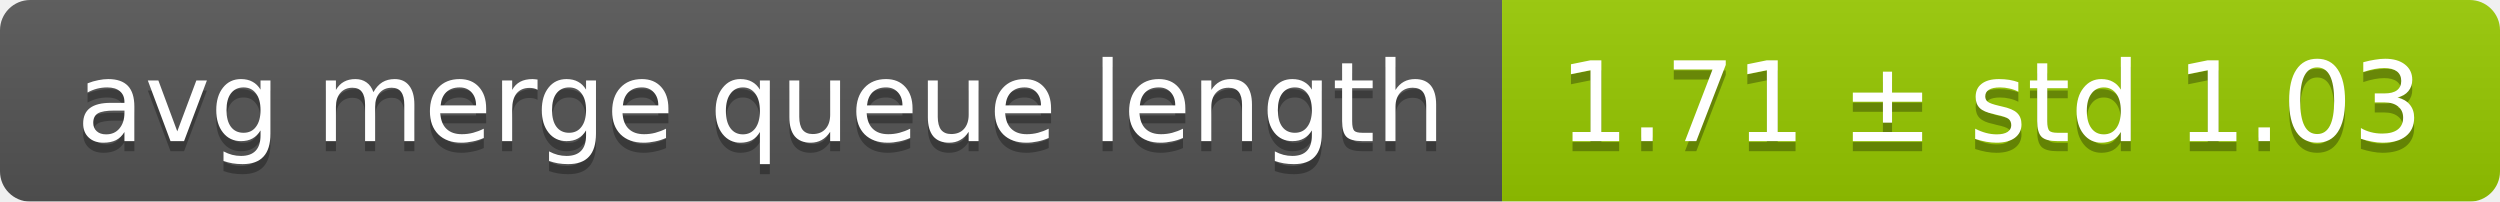
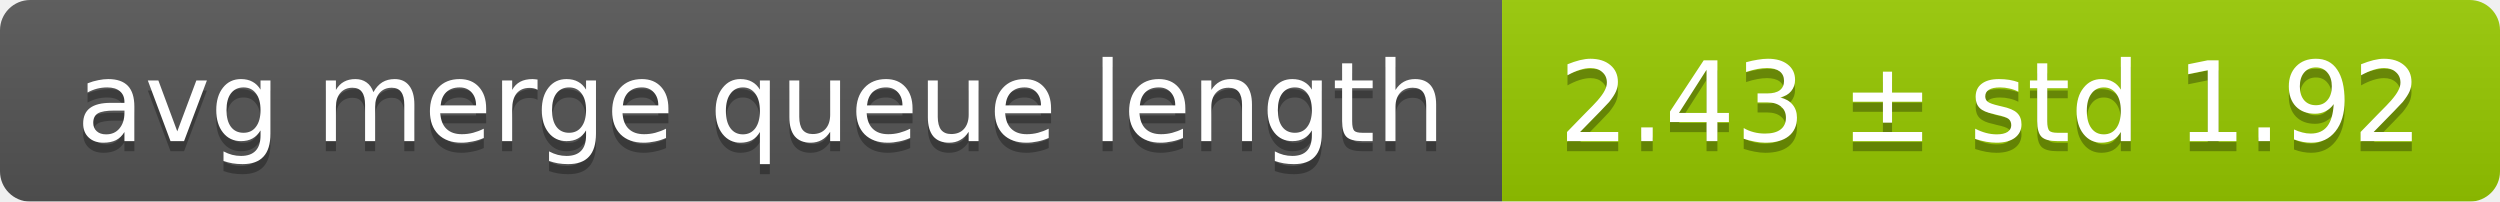
<svg xmlns="http://www.w3.org/2000/svg" width="248" height="20">
  <linearGradient id="smooth" x2="0" y2="100%">
    <stop offset="0" stop-color="#bbb" stop-opacity=".1" />
    <stop offset="1" stop-opacity=".1" />
  </linearGradient>
  <mask id="round">
    <rect width="248" height="20" rx="3" fill="#fff" />
  </mask>
  <g mask="url(#round)">
    <rect width="149" height="20" fill="#555" />
    <rect x="149" width="99" height="20" fill="#97ca00" />
    <rect width="248" height="20" fill="url(#smooth)" />
  </g>
  <g fill="#fff" text-anchor="middle" font-family="DejaVu Sans,Verdana,Geneva,sans-serif" font-size="11">
    <text x="75.5" y="15" fill="#010101" fill-opacity=".3">avg merge queue length</text>
    <text x="75.5" y="14">avg merge queue length</text>
-     <text x="197.5" y="15" fill="#010101" fill-opacity=".3">1.71 ± std 1.03</text>
-     <text x="197.5" y="14">1.71 ± std 1.03</text>
+     <text x="197.5" y="15" fill="#010101" fill-opacity=".3">2.43 ± std 1.92</text>
+     <text x="197.5" y="14">2.43 ± std 1.92</text>
  </g>
</svg>
